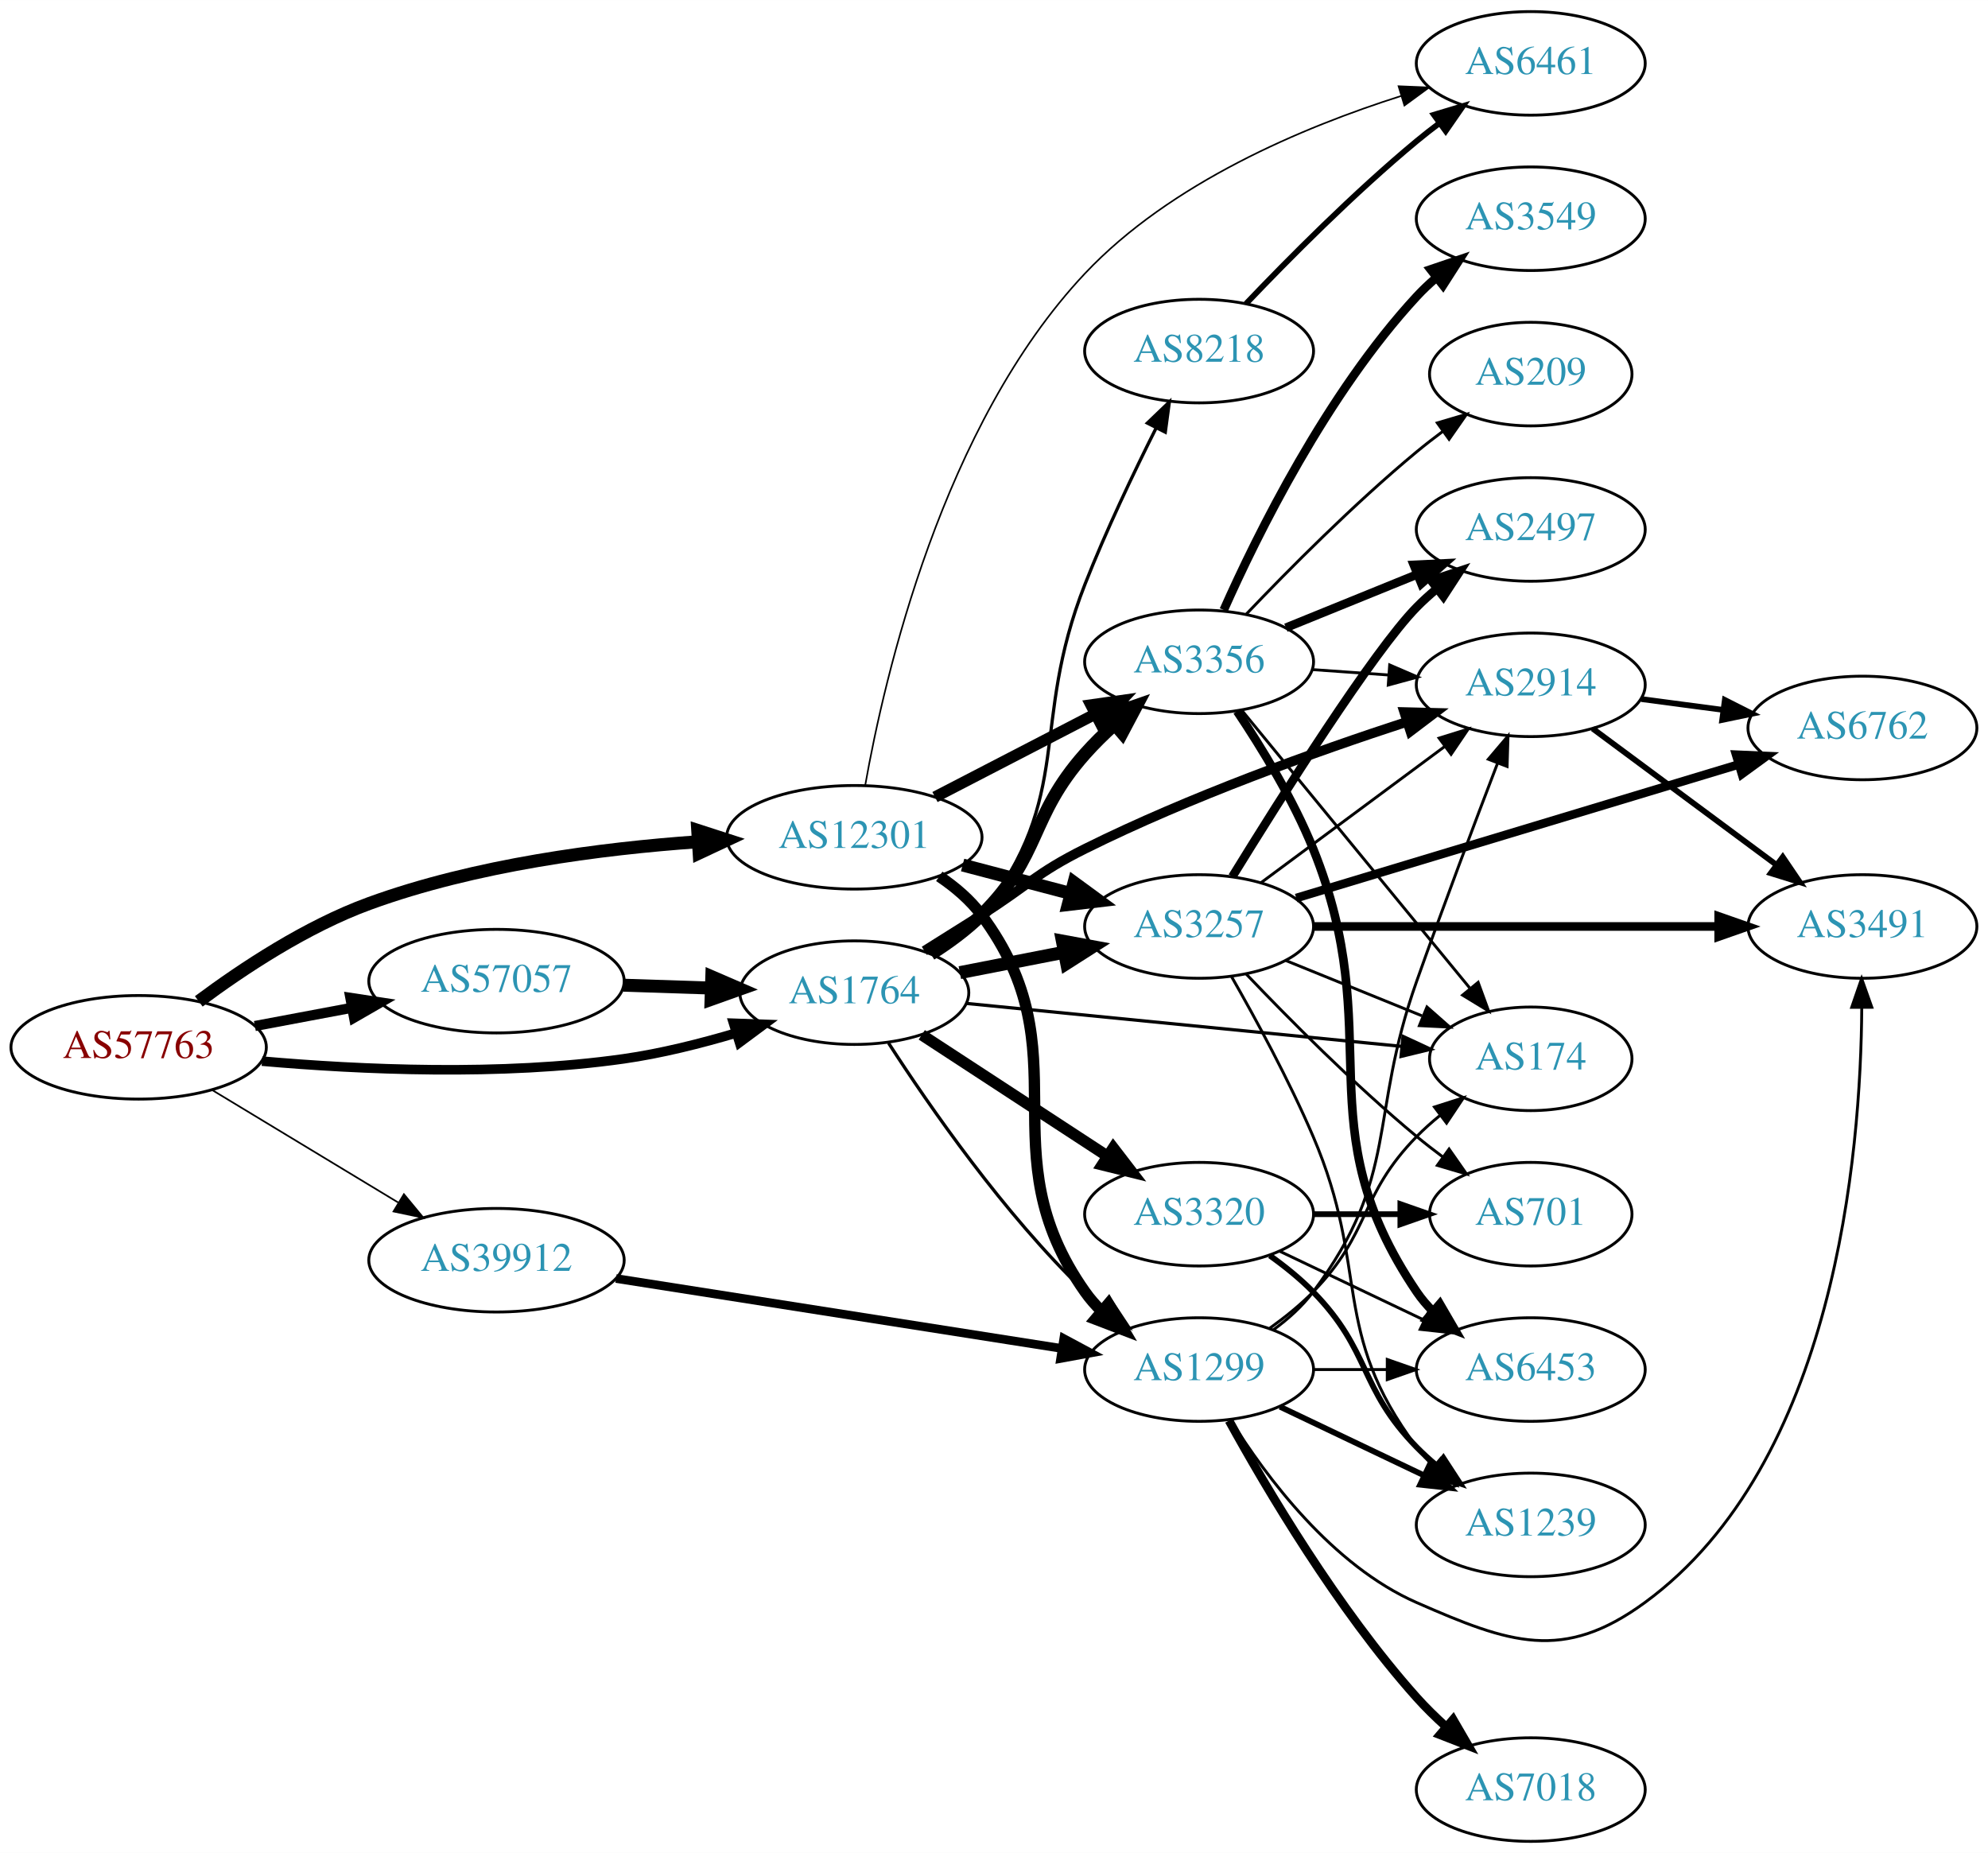
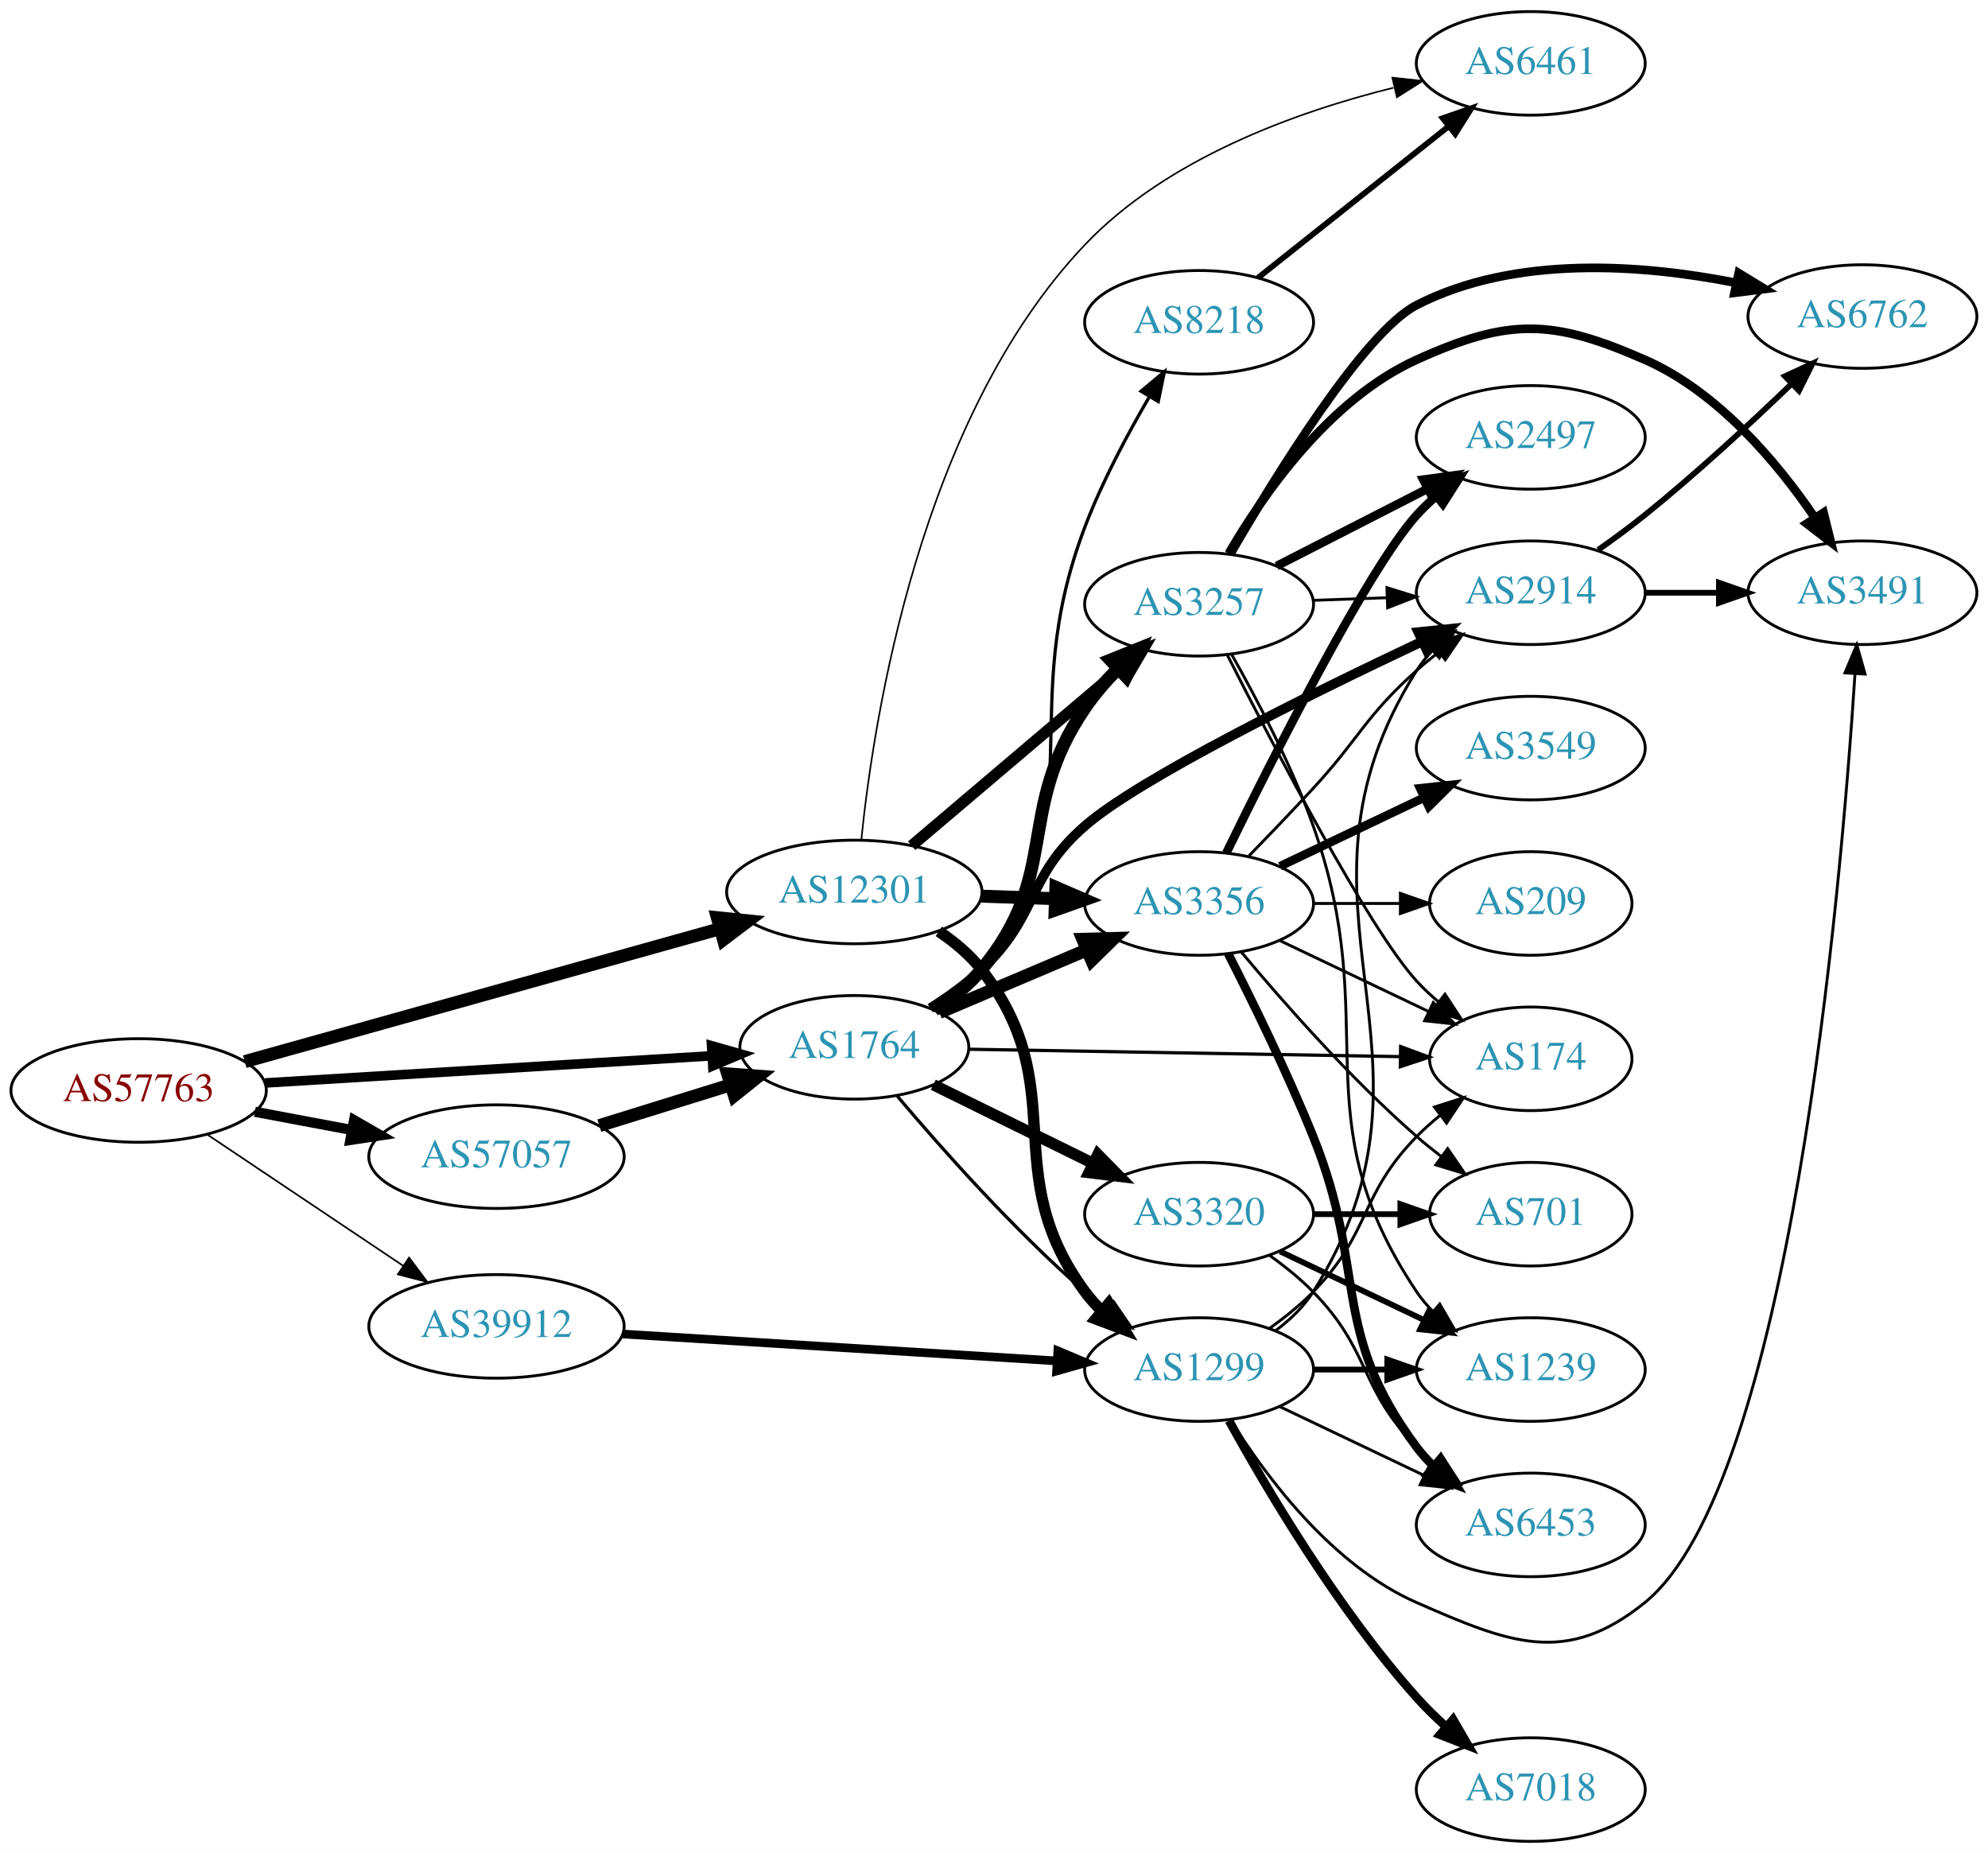
<svg xmlns="http://www.w3.org/2000/svg" xmlns:xlink="http://www.w3.org/1999/xlink" width="691pt" height="644pt" viewBox="0.00 0.00 691.06 644.00">
  <g id="graph0" class="graph" transform="scale(1 1) rotate(0) translate(4 640)">
    <polygon fill="white" stroke="none" points="-4,4 -4,-640 687.055,-640 687.055,4 -4,4" />
    <g id="node1" class="node">
      <g id="a_node1">
        <a xlink:href="/asn/57763" xlink:title="AS57763 ~ SelfNet Internet Ges.m.b.H. [AT]">
-           <ellipse fill="#ffffff" stroke="black" cx="44.196" cy="-276" rx="44.393" ry="18" />
-           <text text-anchor="middle" x="44.196" y="-272.3" font-family="Times,serif" font-size="14.00" fill="#880000">AS57763</text>
+           <ellipse fill="#ffffff" stroke="black" cx="44.196" cy="-261" rx="44.393" ry="18" />
+           <text text-anchor="middle" x="44.196" y="-257.3" font-family="Times,serif" font-size="14.00" fill="#880000">AS57763</text>
        </a>
      </g>
    </g>
    <g id="node2" class="node">
      <g id="a_node2">
        <a xlink:href="/asn/1764" xlink:title="AS1764 ~ NEXTLAYER-AS [AT]">
-           <ellipse fill="#ffffff" stroke="black" cx="292.98" cy="-295" rx="39.794" ry="18" />
-           <text text-anchor="middle" x="292.98" y="-291.3" font-family="Times,serif" font-size="14.00" fill="#2c94b3">AS1764</text>
+           <ellipse fill="#ffffff" stroke="black" cx="292.98" cy="-276" rx="39.794" ry="18" />
+           <text text-anchor="middle" x="292.98" y="-272.3" font-family="Times,serif" font-size="14.00" fill="#2c94b3">AS1764</text>
        </a>
      </g>
    </g>
    <g id="edge1" class="edge">
-       <path fill="none" stroke="black" stroke-width="3.326" d="M87.087,-271.195C121.124,-268.203 170.285,-265.954 212.784,-272 225.759,-273.846 239.579,-277.312 251.983,-281.004" />
-       <polygon fill="black" stroke="black" stroke-width="3.326" points="250.995,-284.362 261.583,-283.986 253.071,-277.677 250.995,-284.362" />
+       <path fill="none" stroke="black" stroke-width="3.326" d="M88.183,-263.613C131.486,-266.245 198.191,-270.299 243.389,-273.047" />
+       <polygon fill="black" stroke="black" stroke-width="3.326" points="243.345,-276.55 253.539,-273.663 243.77,-269.563 243.345,-276.55" />
    </g>
    <g id="node3" class="node">
      <g id="a_node3">
        <a xlink:href="/asn/12301" xlink:title="AS12301 ~ Invitech ICT Services Kft. [HU]">
-           <ellipse fill="#ffffff" stroke="black" cx="292.98" cy="-349" rx="44.393" ry="18" />
-           <text text-anchor="middle" x="292.98" y="-345.3" font-family="Times,serif" font-size="14.00" fill="#2c94b3">AS12301</text>
+           <ellipse fill="#ffffff" stroke="black" cx="292.98" cy="-330" rx="44.393" ry="18" />
+           <text text-anchor="middle" x="292.98" y="-326.3" font-family="Times,serif" font-size="14.00" fill="#2c94b3">AS12301</text>
        </a>
      </g>
    </g>
    <g id="edge2" class="edge">
-       <path fill="none" stroke="black" stroke-width="4.5" d="M65.097,-291.968C80.396,-303.364 102.548,-318.032 124.392,-326 161.147,-339.407 205.031,-345.089 238.672,-347.455" />
-       <polygon fill="black" stroke="black" stroke-width="4.5" points="238.537,-351.392 248.764,-348.088 239.03,-343.532 238.537,-351.392" />
+       <path fill="none" stroke="black" stroke-width="4.5" d="M81.081,-271.033C124.762,-283.246 198.588,-303.888 246.29,-317.225" />
+       <polygon fill="black" stroke="black" stroke-width="4.5" points="245.362,-321.054 256.053,-319.955 247.482,-313.47 245.362,-321.054" />
    </g>
    <g id="node4" class="node">
      <g id="a_node4">
        <a xlink:href="/asn/39912" xlink:title="AS39912 ~ oja.at GmbH [AT]">
-           <ellipse fill="#ffffff" stroke="black" cx="168.588" cy="-202" rx="44.393" ry="18" />
-           <text text-anchor="middle" x="168.588" y="-198.3" font-family="Times,serif" font-size="14.00" fill="#2c94b3">AS39912</text>
+           <ellipse fill="#ffffff" stroke="black" cx="168.588" cy="-179" rx="44.393" ry="18" />
+           <text text-anchor="middle" x="168.588" y="-175.3" font-family="Times,serif" font-size="14.00" fill="#2c94b3">AS39912</text>
        </a>
      </g>
    </g>
    <g id="edge3" class="edge">
-       <path fill="none" stroke="black" stroke-width="0.587" d="M69.67,-261.203C88.265,-249.96 114.038,-234.377 134.475,-222.021" />
-       <polygon fill="black" stroke="black" stroke-width="0.587" points="136.41,-224.941 143.157,-216.772 132.789,-218.95 136.41,-224.941" />
+       <path fill="none" stroke="black" stroke-width="0.587" d="M67.93,-245.769C87.13,-232.905 114.825,-214.35 136.148,-200.064" />
+       <polygon fill="black" stroke="black" stroke-width="0.587" points="138.201,-202.902 144.56,-194.428 134.305,-197.086 138.201,-202.902" />
    </g>
    <g id="node5" class="node">
      <g id="a_node5">
        <a xlink:href="/asn/57057" xlink:title="AS57057 ~ AVALON Computersystem Ges.m.b.H. [AT]">
-           <ellipse fill="#ffffff" stroke="black" cx="168.588" cy="-299" rx="44.393" ry="18" />
-           <text text-anchor="middle" x="168.588" y="-295.3" font-family="Times,serif" font-size="14.00" fill="#2c94b3">AS57057</text>
+           <ellipse fill="#ffffff" stroke="black" cx="168.588" cy="-238" rx="44.393" ry="18" />
+           <text text-anchor="middle" x="168.588" y="-234.3" font-family="Times,serif" font-size="14.00" fill="#2c94b3">AS57057</text>
        </a>
      </g>
    </g>
    <g id="edge4" class="edge">
-       <path fill="none" stroke="black" stroke-width="3.522" d="M84.595,-283.404C95.296,-285.415 107.019,-287.618 118.196,-289.718" />
-       <polygon fill="black" stroke="black" stroke-width="3.522" points="117.788,-293.203 128.263,-291.61 119.081,-286.323 117.788,-293.203" />
+       <path fill="none" stroke="black" stroke-width="3.522" d="M84.595,-253.596C95.296,-251.585 107.019,-249.382 118.196,-247.282" />
+       <polygon fill="black" stroke="black" stroke-width="3.522" points="119.081,-250.677 128.263,-245.39 117.788,-243.797 119.081,-250.677" />
    </g>
    <g id="node6" class="node">
      <g id="a_node6">
+         <a xlink:href="/asn/8218" xlink:title="AS8218 ~ legacy Neotelecoms [FR]">
+           <ellipse fill="#ffffff" stroke="black" cx="412.823" cy="-528" rx="39.794" ry="18" />
+           <text text-anchor="middle" x="412.823" y="-524.3" font-family="Times,serif" font-size="14.00" fill="#2c94b3">AS8218</text>
+         </a>
+       </g>
+     </g>
+     <g id="edge5" class="edge">
+       <path fill="none" stroke="black" stroke-width="1.125" d="M321.769,-288.87C327.586,-292.691 333.163,-297.389 337.176,-303 378.069,-360.171 348.149,-391.317 373.176,-457 379.087,-472.513 387.787,-488.849 395.436,-501.935" />
+       <polygon fill="black" stroke="black" stroke-width="1.125" points="392.624,-504.051 400.766,-510.831 398.629,-500.454 392.624,-504.051" />
+     </g>
+     <g id="node7" class="node">
+       <g id="a_node7">
+         <a xlink:href="/asn/2914" xlink:title="AS2914 ~ NTT America, Inc. [US]">
+           <ellipse fill="#ffffff" stroke="black" cx="528.116" cy="-434" rx="39.794" ry="18" />
+           <text text-anchor="middle" x="528.116" y="-430.3" font-family="Times,serif" font-size="14.00" fill="#2c94b3">AS2914</text>
+         </a>
+       </g>
+     </g>
+     <g id="edge6" class="edge">
+       <path fill="none" stroke="black" stroke-width="3.375" d="M319.385,-289.593C325.55,-293.491 331.884,-298.042 337.176,-303 357.162,-321.719 352.51,-335.035 373.176,-353 392.034,-369.392 450.833,-398.437 490.058,-416.928" />
+       <polygon fill="black" stroke="black" stroke-width="3.375" points="489.032,-420.312 499.572,-421.387 492.003,-413.974 489.032,-420.312" />
+     </g>
+     <g id="node8" class="node">
+       <g id="a_node8">
+         <a xlink:href="/asn/3356" xlink:title="AS3356 ~ Level 3 Parent, LLC [US]">
+           <ellipse fill="#ffffff" stroke="black" cx="412.823" cy="-326" rx="39.794" ry="18" />
+           <text text-anchor="middle" x="412.823" y="-322.3" font-family="Times,serif" font-size="14.00" fill="#2c94b3">AS3356</text>
+         </a>
+       </g>
+     </g>
+     <g id="edge7" class="edge">
+       <path fill="none" stroke="black" stroke-width="4.5" d="M322.507,-288.104C337.881,-294.627 357.057,-302.763 373.696,-309.823" />
+       <polygon fill="black" stroke="black" stroke-width="4.5" points="372.407,-313.553 383.151,-313.835 375.483,-306.304 372.407,-313.553" />
+     </g>
+     <g id="node9" class="node">
+       <g id="a_node9">
        <a xlink:href="/asn/174" xlink:title="AS174 ~ Cogent Communications [US]">
          <ellipse fill="#ffffff" stroke="black" cx="528.116" cy="-272" rx="35.194" ry="18" />
          <text text-anchor="middle" x="528.116" y="-268.3" font-family="Times,serif" font-size="14.00" fill="#2c94b3">AS174</text>
        </a>
      </g>
    </g>
-     <g id="edge5" class="edge">
-       <path fill="none" stroke="black" stroke-width="1.125" d="M331.957,-291.253C373.406,-287.164 439.671,-280.627 483.294,-276.323" />
-       <polygon fill="black" stroke="black" stroke-width="1.125" points="483.716,-279.799 493.324,-275.334 483.029,-272.833 483.716,-279.799" />
-     </g>
-     <g id="node7" class="node">
-       <g id="a_node7">
-         <a xlink:href="/asn/2914" xlink:title="AS2914 ~ NTT America, Inc. [US]">
-           <ellipse fill="#ffffff" stroke="black" cx="528.116" cy="-402" rx="39.794" ry="18" />
-           <text text-anchor="middle" x="528.116" y="-398.3" font-family="Times,serif" font-size="14.00" fill="#2c94b3">AS2914</text>
-         </a>
-       </g>
-     </g>
-     <g id="edge6" class="edge">
-       <path fill="none" stroke="black" stroke-width="3.375" d="M317.322,-309.531C323.763,-313.557 330.747,-317.937 337.176,-322 353.227,-332.143 356.177,-336.544 373.176,-345 409.671,-363.153 453.436,-378.813 484.957,-389.1" />
-       <polygon fill="black" stroke="black" stroke-width="3.375" points="484.144,-392.516 494.736,-392.248 486.289,-385.852 484.144,-392.516" />
-     </g>
-     <g id="node8" class="node">
-       <g id="a_node8">
-         <a xlink:href="/asn/3356" xlink:title="AS3356 ~ Level 3 Parent, LLC [US]">
-           <ellipse fill="#ffffff" stroke="black" cx="412.823" cy="-410" rx="39.794" ry="18" />
-           <text text-anchor="middle" x="412.823" y="-406.3" font-family="Times,serif" font-size="14.00" fill="#2c94b3">AS3356</text>
-         </a>
-       </g>
-     </g>
-     <g id="edge7" class="edge">
-       <path fill="none" stroke="black" stroke-width="4.5" d="M319.568,-308.402C325.73,-312.303 332.016,-316.905 337.176,-322 358.231,-342.789 353.55,-355.859 373.176,-378 376.25,-381.467 379.714,-384.875 383.275,-388.098" />
-       <polygon fill="black" stroke="black" stroke-width="4.5" points="380.953,-391.294 391.108,-394.812 386.077,-385.314 380.953,-391.294" />
-     </g>
-     <g id="node9" class="node">
-       <g id="a_node9">
+     <g id="edge8" class="edge">
+       <path fill="none" stroke="black" stroke-width="1.125" d="M332.74,-275.335C374.007,-274.627 439.219,-273.508 482.573,-272.764" />
+       <polygon fill="black" stroke="black" stroke-width="1.125" points="482.887,-276.259 492.825,-272.588 482.766,-269.261 482.887,-276.259" />
+     </g>
+     <g id="node10" class="node">
+       <g id="a_node10">
+         <a xlink:href="/asn/3257" xlink:title="AS3257 ~ GTT [DE]">
+           <ellipse fill="#ffffff" stroke="black" cx="412.823" cy="-430" rx="39.794" ry="18" />
+           <text text-anchor="middle" x="412.823" y="-426.3" font-family="Times,serif" font-size="14.00" fill="#2c94b3">AS3257</text>
+         </a>
+       </g>
+     </g>
+     <g id="edge9" class="edge">
+       <path fill="none" stroke="black" stroke-width="4.5" d="M320.738,-289.029C326.733,-292.888 332.649,-297.563 337.176,-303 365.011,-336.422 348.662,-358.073 373.176,-394 376.407,-398.734 380.363,-403.302 384.499,-407.503" />
+       <polygon fill="black" stroke="black" stroke-width="4.5" points="382.05,-410.607 392.018,-414.626 387.466,-404.89 382.05,-410.607" />
+     </g>
+     <g id="node11" class="node">
+       <g id="a_node11">
        <a xlink:href="/asn/3320" xlink:title="AS3320 ~ DTAG [DE]">
          <ellipse fill="#ffffff" stroke="black" cx="412.823" cy="-218" rx="39.794" ry="18" />
          <text text-anchor="middle" x="412.823" y="-214.3" font-family="Times,serif" font-size="14.00" fill="#2c94b3">AS3320</text>
        </a>
      </g>
    </g>
-     <g id="edge8" class="edge">
-       <path fill="none" stroke="black" stroke-width="3.938" d="M316.423,-280.336C334.689,-268.401 360.665,-251.427 380.901,-238.205" />
-       <polygon fill="black" stroke="black" stroke-width="3.938" points="383.007,-241.01 389.464,-232.61 379.178,-235.15 383.007,-241.01" />
-     </g>
-     <g id="node10" class="node">
-       <g id="a_node10">
-         <a xlink:href="/asn/3257" xlink:title="AS3257 ~ GTT [DE]">
-           <ellipse fill="#ffffff" stroke="black" cx="412.823" cy="-318" rx="39.794" ry="18" />
-           <text text-anchor="middle" x="412.823" y="-314.3" font-family="Times,serif" font-size="14.00" fill="#2c94b3">AS3257</text>
-         </a>
-       </g>
-     </g>
-     <g id="edge9" class="edge">
-       <path fill="none" stroke="black" stroke-width="4.5" d="M329.657,-301.963C341.088,-304.194 353.91,-306.697 365.964,-309.049" />
-       <polygon fill="black" stroke="black" stroke-width="4.5" points="365.292,-312.93 375.861,-310.981 366.801,-305.201 365.292,-312.93" />
-     </g>
-     <g id="node11" class="node">
-       <g id="a_node11">
-         <a xlink:href="/asn/8218" xlink:title="AS8218 ~ legacy Neotelecoms [FR]">
-           <ellipse fill="#ffffff" stroke="black" cx="412.823" cy="-518" rx="39.794" ry="18" />
-           <text text-anchor="middle" x="412.823" y="-514.3" font-family="Times,serif" font-size="14.00" fill="#2c94b3">AS8218</text>
-         </a>
-       </g>
-     </g>
    <g id="edge10" class="edge">
-       <path fill="none" stroke="black" stroke-width="1.125" d="M321.025,-307.799C327.011,-311.665 332.851,-316.401 337.176,-322 369.919,-364.383 353.596,-387.151 373.176,-437 380.441,-455.495 390.059,-475.665 397.882,-491.251" />
-       <polygon fill="black" stroke="black" stroke-width="1.125" points="394.834,-492.978 402.484,-500.307 401.074,-489.806 394.834,-492.978" />
+       <path fill="none" stroke="black" stroke-width="3.938" d="M320.427,-262.984C336.838,-254.906 358.137,-244.423 376.045,-235.609" />
+       <polygon fill="black" stroke="black" stroke-width="3.938" points="377.631,-238.73 385.057,-231.174 374.54,-232.449 377.631,-238.73" />
    </g>
    <g id="node12" class="node">
      <g id="a_node12">
        <a xlink:href="/asn/1299" xlink:title="AS1299 ~ Telia Carrier [EU]">
          <ellipse fill="#ffffff" stroke="black" cx="412.823" cy="-164" rx="39.794" ry="18" />
          <text text-anchor="middle" x="412.823" y="-160.3" font-family="Times,serif" font-size="14.00" fill="#2c94b3">AS1299</text>
        </a>
      </g>
    </g>
    <g id="edge11" class="edge">
-       <path fill="none" stroke="black" stroke-width="1.125" d="M304.869,-277.487C318.945,-255.686 345.015,-218.03 373.176,-191 375.335,-188.928 377.666,-186.897 380.075,-184.937" />
-       <polygon fill="black" stroke="black" stroke-width="1.125" points="382.582,-187.429 388.434,-178.596 378.351,-181.852 382.582,-187.429" />
+       <path fill="none" stroke="black" stroke-width="1.125" d="M307.916,-259.034C323.037,-241.125 348.358,-212.561 373.176,-191 375.648,-188.853 378.291,-186.718 380.991,-184.643" />
+       <polygon fill="black" stroke="black" stroke-width="1.125" points="383.163,-187.39 389.149,-178.649 379.018,-181.749 383.163,-187.39" />
+     </g>
+     <g id="edge34" class="edge">
+       <path fill="none" stroke="black" stroke-width="4.5" d="M337.191,-328.533C345.504,-328.251 354.267,-327.954 362.749,-327.666" />
+       <polygon fill="black" stroke="black" stroke-width="4.5" points="363.047,-331.595 372.908,-327.321 362.78,-323.725 363.047,-331.595" />
+     </g>
+     <g id="edge32" class="edge">
+       <path fill="none" stroke="black" stroke-width="3.938" d="M312.914,-346.067C332.615,-362.785 363.61,-389.087 385.648,-407.789" />
+       <polygon fill="black" stroke="black" stroke-width="3.938" points="383.436,-410.501 393.325,-414.303 387.965,-405.164 383.436,-410.501" />
    </g>
    <g id="edge33" class="edge">
-       <path fill="none" stroke="black" stroke-width="3.938" d="M321.016,-362.995C337.565,-371.561 358.917,-382.614 376.758,-391.849" />
-       <polygon fill="black" stroke="black" stroke-width="3.938" points="375.234,-395.001 385.724,-396.49 378.452,-388.785 375.234,-395.001" />
-     </g>
-     <g id="edge31" class="edge">
-       <path fill="none" stroke="black" stroke-width="4.5" d="M330.621,-339.361C342.563,-336.22 355.937,-332.702 368.331,-329.441" />
-       <polygon fill="black" stroke="black" stroke-width="4.5" points="369.345,-333.246 378.015,-326.894 367.342,-325.63 369.345,-333.246" />
-     </g>
-     <g id="edge32" class="edge">
-       <path fill="none" stroke="black" stroke-width="3.938" d="M322.508,-335.422C328.009,-331.719 333.267,-327.249 337.176,-322 373.244,-273.575 338.36,-240.332 373.176,-191 374.858,-188.618 376.82,-186.376 378.951,-184.281" />
-       <polygon fill="black" stroke="black" stroke-width="3.938" points="381.315,-186.865 386.692,-177.736 376.796,-181.52 381.315,-186.865" />
-     </g>
-     <g id="node19" class="node">
-       <g id="a_node19">
+       <path fill="none" stroke="black" stroke-width="3.938" d="M322.339,-316.294C327.85,-312.598 333.156,-308.164 337.176,-303 369.299,-261.745 342.12,-233.063 373.176,-191 374.908,-188.654 376.907,-186.439 379.064,-184.362" />
+       <polygon fill="black" stroke="black" stroke-width="3.938" points="381.424,-186.951 386.852,-177.852 376.935,-181.58 381.424,-186.951" />
+     </g>
+     <g id="node13" class="node">
+       <g id="a_node13">
        <a xlink:href="/asn/6461" xlink:title="AS6461 ~ Zayo Bandwidth [US]">
          <ellipse fill="#ffffff" stroke="black" cx="528.116" cy="-618" rx="39.794" ry="18" />
          <text text-anchor="middle" x="528.116" y="-614.3" font-family="Times,serif" font-size="14.00" fill="#2c94b3">AS6461</text>
        </a>
      </g>
    </g>
-     <g id="edge34" class="edge">
-       <path fill="none" stroke="black" stroke-width="0.562" d="M296.758,-367.051C303.416,-404.686 323.578,-492.395 373.176,-545 402.91,-576.536 449.042,-595.887 483.057,-606.671" />
-       <polygon fill="black" stroke="black" stroke-width="0.562" points="482.163,-610.057 492.749,-609.617 484.199,-603.359 482.163,-610.057" />
+     <g id="edge31" class="edge">
+       <path fill="none" stroke="black" stroke-width="0.562" d="M295.401,-348.03C299.624,-389.86 315.666,-494.539 373.176,-555 401.674,-584.96 446.452,-601.114 480.383,-609.534" />
+       <polygon fill="black" stroke="black" stroke-width="0.562" points="480.001,-613.039 490.535,-611.905 481.593,-606.222 480.001,-613.039" />
    </g>
    <g id="edge41" class="edge">
-       <path fill="none" stroke="black" stroke-width="3" d="M210.133,-195.64C252.866,-188.936 320.09,-178.39 365.04,-171.339" />
-       <polygon fill="black" stroke="black" stroke-width="3" points="365.78,-174.766 375.117,-169.758 364.695,-167.85 365.78,-174.766" />
+       <path fill="none" stroke="black" stroke-width="3" d="M212.337,-176.353C254.586,-173.737 319.131,-169.74 363.286,-167.006" />
+       <polygon fill="black" stroke="black" stroke-width="3" points="363.726,-170.485 373.49,-166.374 363.293,-163.499 363.726,-170.485" />
    </g>
    <g id="edge42" class="edge">
-       <path fill="none" stroke="black" stroke-width="4.5" d="M212.739,-297.59C222.546,-297.269 233.033,-296.927 243.061,-296.599" />
-       <polygon fill="black" stroke="black" stroke-width="4.5" points="243.431,-300.526 253.297,-296.264 243.173,-292.656 243.431,-300.526" />
+       <path fill="none" stroke="black" stroke-width="4.5" d="M204.334,-248.788C218.459,-253.173 234.913,-258.282 249.725,-262.881" />
+       <polygon fill="black" stroke="black" stroke-width="4.5" points="248.95,-266.763 259.668,-265.968 251.285,-259.242 248.95,-266.763" />
+     </g>
+     <g id="edge12" class="edge">
+       <path fill="none" stroke="black" stroke-width="2" d="M433.299,-543.472C451.537,-557.96 478.98,-579.76 499.479,-596.046" />
+       <polygon fill="black" stroke="black" stroke-width="2" points="497.508,-598.949 507.515,-602.429 501.862,-593.468 497.508,-598.949" />
+     </g>
+     <g id="node19" class="node">
+       <g id="a_node19">
+         <a xlink:href="/asn/3491" xlink:title="AS3491 ~ PCCW Global, Inc. [US]">
+           <ellipse fill="#ffffff" stroke="black" cx="643.409" cy="-434" rx="39.794" ry="18" />
+           <text text-anchor="middle" x="643.409" y="-430.3" font-family="Times,serif" font-size="14.00" fill="#2c94b3">AS3491</text>
+         </a>
+       </g>
+     </g>
+     <g id="edge27" class="edge">
+       <path fill="none" stroke="black" stroke-width="2" d="M567.788,-434C575.991,-434 584.755,-434 593.287,-434" />
+       <polygon fill="black" stroke="black" stroke-width="2" points="593.526,-437.5 603.526,-434 593.526,-430.5 593.526,-437.5" />
+     </g>
+     <g id="node20" class="node">
+       <g id="a_node20">
+         <a xlink:href="/asn/6762" xlink:title="AS6762 ~ TELECOM ITALIA SPARKLE S.p.A. [IT]">
+           <ellipse fill="#ffffff" stroke="black" cx="643.409" cy="-530" rx="39.794" ry="18" />
+           <text text-anchor="middle" x="643.409" y="-526.3" font-family="Times,serif" font-size="14.00" fill="#2c94b3">AS6762</text>
+         </a>
+       </g>
+     </g>
+     <g id="edge26" class="edge">
+       <path fill="none" stroke="black" stroke-width="2" d="M551.568,-448.914C556.976,-452.716 562.663,-456.893 567.762,-461 585.506,-475.289 604.337,-492.713 618.646,-506.477" />
+       <polygon fill="black" stroke="black" stroke-width="2" points="616.48,-509.252 626.094,-513.703 621.354,-504.228 616.48,-509.252" />
+     </g>
+     <g id="edge17" class="edge">
+       <path fill="none" stroke="black" d="M430.173,-342.568C437.126,-349.704 445.273,-358.188 452.469,-366 468.899,-383.836 470.4,-390.828 488.469,-407 490.909,-409.183 493.53,-411.344 496.215,-413.435" />
+       <polygon fill="black" stroke="black" points="494.231,-416.32 504.351,-419.454 498.394,-410.693 494.231,-416.32" />
+     </g>
+     <g id="edge19" class="edge">
+       <path fill="none" stroke="black" d="M440.959,-313.066C456.391,-305.71 475.877,-296.423 492.412,-288.541" />
+       <polygon fill="black" stroke="black" points="494.232,-291.551 501.754,-284.089 491.221,-285.232 494.232,-291.551" />
+     </g>
+     <g id="node14" class="node">
+       <g id="a_node14">
+         <a xlink:href="/asn/3549" xlink:title="AS3549 ~ Level 3 Parent, LLC [US]">
+           <ellipse fill="#ffffff" stroke="black" cx="528.116" cy="-380" rx="39.794" ry="18" />
+           <text text-anchor="middle" x="528.116" y="-376.3" font-family="Times,serif" font-size="14.00" fill="#2c94b3">AS3549</text>
+         </a>
+       </g>
+     </g>
+     <g id="edge13" class="edge">
+       <path fill="none" stroke="black" stroke-width="3" d="M440.959,-338.934C455.953,-346.081 474.774,-355.052 490.998,-362.785" />
+       <polygon fill="black" stroke="black" stroke-width="3" points="489.668,-366.028 500.201,-367.171 492.68,-359.709 489.668,-366.028" />
+     </g>
+     <g id="node15" class="node">
+       <g id="a_node15">
+         <a xlink:href="/asn/2497" xlink:title="AS2497 ~ Internet Initiative Japan Inc. [JP]">
+           <ellipse fill="#ffffff" stroke="black" cx="528.116" cy="-488" rx="39.794" ry="18" />
+           <text text-anchor="middle" x="528.116" y="-484.3" font-family="Times,serif" font-size="14.00" fill="#2c94b3">AS2497</text>
+         </a>
+       </g>
+     </g>
+     <g id="edge14" class="edge">
+       <path fill="none" stroke="black" stroke-width="3" d="M422.261,-343.511C437.879,-375.509 471.266,-441.893 488.469,-461 490.472,-463.224 492.691,-465.363 495.023,-467.397" />
+       <polygon fill="black" stroke="black" stroke-width="3" points="493.221,-470.433 503.242,-473.873 497.554,-464.935 493.221,-470.433" />
+     </g>
+     <g id="node16" class="node">
+       <g id="a_node16">
+         <a xlink:href="/asn/6453" xlink:title="AS6453 ~ TATA COMMUNICATIONS (AMERICA) INC [US]">
+           <ellipse fill="#ffffff" stroke="black" cx="528.116" cy="-110" rx="39.794" ry="18" />
+           <text text-anchor="middle" x="528.116" y="-106.3" font-family="Times,serif" font-size="14.00" fill="#2c94b3">AS6453</text>
+         </a>
+       </g>
+     </g>
+     <g id="edge15" class="edge">
+       <path fill="none" stroke="black" stroke-width="3" d="M422.904,-308.583C431.172,-292.366 443.434,-267.397 452.469,-245 471.399,-198.078 458.198,-177.542 488.469,-137 490.214,-134.664 492.221,-132.455 494.385,-130.383" />
+       <polygon fill="black" stroke="black" stroke-width="3" points="496.744,-132.973 502.185,-123.882 492.262,-127.595 496.744,-132.973" />
    </g>
    <g id="node17" class="node">
      <g id="a_node17">
-         <a xlink:href="/asn/6762" xlink:title="AS6762 ~ TELECOM ITALIA SPARKLE S.p.A. [IT]">
-           <ellipse fill="#ffffff" stroke="black" cx="643.409" cy="-387" rx="39.794" ry="18" />
-           <text text-anchor="middle" x="643.409" y="-383.3" font-family="Times,serif" font-size="14.00" fill="#2c94b3">AS6762</text>
-         </a>
-       </g>
-     </g>
-     <g id="edge23" class="edge">
-       <path fill="none" stroke="black" stroke-width="2" d="M566.526,-397.047C575.614,-395.844 585.451,-394.541 594.936,-393.285" />
-       <polygon fill="black" stroke="black" stroke-width="2" points="595.584,-396.73 605.038,-391.948 594.665,-389.791 595.584,-396.73" />
-     </g>
-     <g id="node18" class="node">
-       <g id="a_node18">
-         <a xlink:href="/asn/3491" xlink:title="AS3491 ~ PCCW Global, Inc. [US]">
-           <ellipse fill="#ffffff" stroke="black" cx="643.409" cy="-318" rx="39.794" ry="18" />
-           <text text-anchor="middle" x="643.409" y="-314.3" font-family="Times,serif" font-size="14.00" fill="#2c94b3">AS3491</text>
-         </a>
-       </g>
-     </g>
-     <g id="edge22" class="edge">
-       <path fill="none" stroke="black" stroke-width="2" d="M549.632,-386.788C567.487,-373.55 593.56,-354.219 613.523,-339.417" />
-       <polygon fill="black" stroke="black" stroke-width="2" points="615.714,-342.15 621.662,-333.382 611.545,-336.527 615.714,-342.15" />
-     </g>
-     <g id="edge29" class="edge">
-       <path fill="none" stroke="black" d="M427.715,-393.078C447.527,-368.945 484.023,-324.491 506.852,-296.683" />
-       <polygon fill="black" stroke="black" points="509.824,-298.579 513.464,-288.629 504.414,-294.137 509.824,-298.579" />
-     </g>
-     <g id="edge28" class="edge">
-       <path fill="none" stroke="black" d="M452.179,-407.292C460.668,-406.692 469.772,-406.049 478.606,-405.425" />
-       <polygon fill="black" stroke="black" points="479.071,-408.901 488.8,-404.706 478.578,-401.919 479.071,-408.901" />
-     </g>
-     <g id="node15" class="node">
-       <g id="a_node15">
-         <a xlink:href="/asn/6453" xlink:title="AS6453 ~ TATA COMMUNICATIONS (AMERICA) INC [US]">
-           <ellipse fill="#ffffff" stroke="black" cx="528.116" cy="-164" rx="39.794" ry="18" />
-           <text text-anchor="middle" x="528.116" y="-160.3" font-family="Times,serif" font-size="14.00" fill="#2c94b3">AS6453</text>
-         </a>
-       </g>
-     </g>
-     <g id="edge25" class="edge">
-       <path fill="none" stroke="black" stroke-width="3" d="M426.024,-392.829C434.53,-380.145 445.551,-362.17 452.469,-345 478.739,-279.804 449.053,-249.198 488.469,-191 490.105,-188.586 492.033,-186.321 494.141,-184.21" />
-       <polygon fill="black" stroke="black" stroke-width="3" points="496.508,-186.791 501.839,-177.635 491.962,-181.469 496.508,-186.791" />
-     </g>
-     <g id="node16" class="node">
-       <g id="a_node16">
-         <a xlink:href="/asn/2497" xlink:title="AS2497 ~ Internet Initiative Japan Inc. [JP]">
-           <ellipse fill="#ffffff" stroke="black" cx="528.116" cy="-456" rx="39.794" ry="18" />
-           <text text-anchor="middle" x="528.116" y="-452.3" font-family="Times,serif" font-size="14.00" fill="#2c94b3">AS2497</text>
-         </a>
-       </g>
-     </g>
-     <g id="edge27" class="edge">
-       <path fill="none" stroke="black" stroke-width="3" d="M442.999,-421.846C456.874,-427.48 473.652,-434.292 488.561,-440.346" />
-       <polygon fill="black" stroke="black" stroke-width="3" points="487.457,-443.675 498.039,-444.194 490.09,-437.189 487.457,-443.675" />
-     </g>
-     <g id="node20" class="node">
-       <g id="a_node20">
-         <a xlink:href="/asn/3549" xlink:title="AS3549 ~ Level 3 Parent, LLC [US]">
-           <ellipse fill="#ffffff" stroke="black" cx="528.116" cy="-564" rx="39.794" ry="18" />
-           <text text-anchor="middle" x="528.116" y="-560.3" font-family="Times,serif" font-size="14.00" fill="#2c94b3">AS3549</text>
-         </a>
-       </g>
-     </g>
-     <g id="edge26" class="edge">
-       <path fill="none" stroke="black" stroke-width="3" d="M421.391,-427.996C433.01,-454.143 457.219,-503.197 488.469,-537 490.501,-539.197 492.74,-541.318 495.087,-543.339" />
-       <polygon fill="black" stroke="black" stroke-width="3" points="493.3,-546.384 503.332,-549.791 497.614,-540.872 493.3,-546.384" />
-     </g>
-     <g id="node21" class="node">
-       <g id="a_node21">
-         <a xlink:href="/asn/209" xlink:title="AS209 ~ CenturyLink Communications, LLC [US]">
-           <ellipse fill="#ffffff" stroke="black" cx="528.116" cy="-510" rx="35.194" ry="18" />
-           <text text-anchor="middle" x="528.116" y="-506.3" font-family="Times,serif" font-size="14.00" fill="#2c94b3">AS209</text>
-         </a>
-       </g>
-     </g>
-     <g id="edge30" class="edge">
-       <path fill="none" stroke="black" d="M429.128,-426.455C443.741,-441.796 466.697,-464.956 488.469,-483 491.349,-485.386 494.431,-487.78 497.552,-490.104" />
-       <polygon fill="black" stroke="black" points="495.632,-493.035 505.793,-496.036 499.722,-487.353 495.632,-493.035" />
-     </g>
-     <g id="node13" class="node">
-       <g id="a_node13">
        <a xlink:href="/asn/701" xlink:title="AS701 ~ UUNET [US]">
          <ellipse fill="#ffffff" stroke="black" cx="528.116" cy="-218" rx="35.194" ry="18" />
          <text text-anchor="middle" x="528.116" y="-214.3" font-family="Times,serif" font-size="14.00" fill="#2c94b3">AS701</text>
        </a>
      </g>
    </g>
-     <g id="edge12" class="edge">
+     <g id="edge16" class="edge">
+       <path fill="none" stroke="black" d="M427.453,-309.183C441.736,-292.071 465.282,-265.255 488.469,-245 491.139,-242.668 494.012,-240.352 496.942,-238.114" />
+       <polygon fill="black" stroke="black" points="499.22,-240.784 505.234,-232.061 495.093,-235.13 499.22,-240.784" />
+     </g>
+     <g id="node18" class="node">
+       <g id="a_node18">
+         <a xlink:href="/asn/209" xlink:title="AS209 ~ CenturyLink Communications, LLC [US]">
+           <ellipse fill="#ffffff" stroke="black" cx="528.116" cy="-326" rx="35.194" ry="18" />
+           <text text-anchor="middle" x="528.116" y="-322.3" font-family="Times,serif" font-size="14.00" fill="#2c94b3">AS209</text>
+         </a>
+       </g>
+     </g>
+     <g id="edge18" class="edge">
+       <path fill="none" stroke="black" d="M452.495,-326C462.201,-326 472.691,-326 482.654,-326" />
+       <polygon fill="black" stroke="black" points="482.79,-329.5 492.79,-326 482.79,-322.5 482.79,-329.5" />
+     </g>
+     <g id="edge24" class="edge">
+       <path fill="none" stroke="black" d="M452.495,-431.365C460.698,-431.655 469.462,-431.964 477.994,-432.266" />
+       <polygon fill="black" stroke="black" points="478.116,-435.772 488.233,-432.627 478.363,-428.776 478.116,-435.772" />
+     </g>
+     <g id="edge23" class="edge">
+       <path fill="none" stroke="black" d="M422.558,-412.525C438.362,-381.301 471.623,-317.47 488.469,-299 490.801,-296.443 493.417,-293.994 496.16,-291.688" />
+       <polygon fill="black" stroke="black" points="498.296,-294.46 504.093,-285.592 494.031,-288.91 498.296,-294.46" />
+     </g>
+     <g id="edge21" class="edge">
+       <path fill="none" stroke="black" stroke-width="3" d="M439.815,-443.306C455.359,-451.264 475.309,-461.478 492.214,-470.132" />
+       <polygon fill="black" stroke="black" stroke-width="3" points="490.749,-473.314 501.245,-474.756 493.939,-467.083 490.749,-473.314" />
+     </g>
+     <g id="edge20" class="edge">
+       <path fill="none" stroke="black" stroke-width="3" d="M423.138,-447.671C435.116,-468.266 458.053,-501.231 488.469,-515 520.574,-529.533 535.486,-529.148 567.762,-515 593.164,-503.866 613.742,-479.35 626.81,-460.188" />
+       <polygon fill="black" stroke="black" stroke-width="3" points="629.906,-461.848 632.442,-451.562 624.044,-458.021 629.906,-461.848" />
+     </g>
+     <g id="edge22" class="edge">
+       <path fill="none" stroke="black" stroke-width="3" d="M423.643,-447.396C439.341,-474.482 470.179,-524.614 488.469,-534 522.703,-551.567 567.1,-548.118 599.412,-541.73" />
+       <polygon fill="black" stroke="black" stroke-width="3" points="600.407,-545.096 609.45,-539.576 598.939,-538.252 600.407,-545.096" />
+     </g>
+     <g id="node21" class="node">
+       <g id="a_node21">
+         <a xlink:href="/asn/1239" xlink:title="AS1239 ~ Sprint [US]">
+           <ellipse fill="#ffffff" stroke="black" cx="528.116" cy="-164" rx="39.794" ry="18" />
+           <text text-anchor="middle" x="528.116" y="-160.3" font-family="Times,serif" font-size="14.00" fill="#2c94b3">AS1239</text>
+         </a>
+       </g>
+     </g>
+     <g id="edge25" class="edge">
+       <path fill="none" stroke="black" d="M424.172,-412.504C432.812,-397.244 444.897,-374.278 452.469,-353 477.2,-283.513 447.445,-252.294 488.469,-191 490.091,-188.577 492.01,-186.305 494.112,-184.19" />
+       <polygon fill="black" stroke="black" points="496.479,-186.771 501.797,-177.607 491.925,-181.454 496.479,-186.771" />
+     </g>
+     <g id="edge29" class="edge">
+       <path fill="none" stroke="black" d="M437.417,-203.611C442.673,-199.852 448.005,-195.563 452.469,-191 472.642,-170.383 468.297,-157.617 488.469,-137 490.562,-134.861 492.846,-132.782 495.222,-130.79" />
+       <polygon fill="black" stroke="black" points="497.741,-133.268 503.522,-124.389 493.466,-127.725 497.741,-133.268" />
+     </g>
+     <g id="edge30" class="edge">
      <path fill="none" stroke="black" stroke-width="2" d="M452.495,-218C462.201,-218 472.691,-218 482.654,-218" />
      <polygon fill="black" stroke="black" stroke-width="2" points="482.79,-221.5 492.79,-218 482.79,-214.5 482.79,-221.5" />
    </g>
-     <g id="node14" class="node">
-       <g id="a_node14">
-         <a xlink:href="/asn/1239" xlink:title="AS1239 ~ Sprint [US]">
-           <ellipse fill="#ffffff" stroke="black" cx="528.116" cy="-110" rx="39.794" ry="18" />
-           <text text-anchor="middle" x="528.116" y="-106.3" font-family="Times,serif" font-size="14.00" fill="#2c94b3">AS1239</text>
-         </a>
-       </g>
-     </g>
-     <g id="edge13" class="edge">
-       <path fill="none" stroke="black" stroke-width="2" d="M437.417,-203.611C442.673,-199.852 448.005,-195.563 452.469,-191 472.642,-170.383 468.297,-157.617 488.469,-137 490.562,-134.861 492.846,-132.782 495.222,-130.79" />
-       <polygon fill="black" stroke="black" stroke-width="2" points="497.741,-133.268 503.522,-124.389 493.466,-127.725 497.741,-133.268" />
-     </g>
-     <g id="edge14" class="edge">
-       <path fill="none" stroke="black" d="M440.959,-205.066C455.953,-197.919 474.774,-188.948 490.998,-181.215" />
-       <polygon fill="black" stroke="black" points="492.68,-184.291 500.201,-176.829 489.668,-177.972 492.68,-184.291" />
-     </g>
-     <g id="edge20" class="edge">
-       <path fill="none" stroke="black" d="M442.999,-306.154C457.412,-300.302 474.956,-293.178 490.286,-286.954" />
-       <polygon fill="black" stroke="black" points="492.035,-290.021 499.984,-283.016 489.402,-283.535 492.035,-290.021" />
-     </g>
-     <g id="edge21" class="edge">
-       <path fill="none" stroke="black" d="M434.339,-333.212C452.194,-346.45 478.267,-365.781 498.23,-380.583" />
-       <polygon fill="black" stroke="black" points="496.252,-383.473 506.369,-386.618 500.421,-377.85 496.252,-383.473" />
-     </g>
-     <g id="edge19" class="edge">
-       <path fill="none" stroke="black" d="M429.128,-301.545C443.741,-286.204 466.697,-263.044 488.469,-245 491.349,-242.614 494.431,-240.22 497.552,-237.896" />
-       <polygon fill="black" stroke="black" points="499.722,-240.647 505.793,-231.964 495.632,-234.965 499.722,-240.647" />
-     </g>
-     <g id="edge18" class="edge">
-       <path fill="none" stroke="black" d="M424.028,-300.697C432.351,-286.151 444.064,-264.644 452.469,-245 472.374,-198.483 458.198,-177.542 488.469,-137 490.214,-134.664 492.221,-132.455 494.385,-130.383" />
-       <polygon fill="black" stroke="black" points="496.744,-132.973 502.185,-123.882 492.262,-127.595 496.744,-132.973" />
-     </g>
-     <g id="edge15" class="edge">
-       <path fill="none" stroke="black" stroke-width="3" d="M424.39,-335.342C441.136,-362.532 473.416,-413.676 488.469,-429 490.567,-431.135 492.853,-433.211 495.232,-435.201" />
-       <polygon fill="black" stroke="black" stroke-width="3" points="493.477,-438.267 503.535,-441.597 497.749,-432.722 493.477,-438.267" />
-     </g>
-     <g id="edge16" class="edge">
-       <path fill="none" stroke="black" stroke-width="3" d="M446.574,-327.886C487.087,-340.115 556.123,-360.954 600.472,-374.341" />
-       <polygon fill="black" stroke="black" stroke-width="3" points="599.503,-377.705 610.088,-377.244 601.526,-371.003 599.503,-377.705" />
-     </g>
-     <g id="edge17" class="edge">
-       <path fill="none" stroke="black" stroke-width="3" d="M452.599,-318C491.432,-318 551.316,-318 593.413,-318" />
-       <polygon fill="black" stroke="black" stroke-width="3" points="593.442,-321.5 603.442,-318 593.442,-314.5 593.442,-321.5" />
-     </g>
-     <g id="edge24" class="edge">
-       <path fill="none" stroke="black" stroke-width="2" d="M429.128,-534.455C443.741,-549.796 466.697,-572.956 488.469,-591 490.99,-593.089 493.667,-595.184 496.389,-597.233" />
-       <polygon fill="black" stroke="black" stroke-width="2" points="494.434,-600.139 504.581,-603.187 498.549,-594.477 494.434,-600.139" />
-     </g>
-     <g id="edge38" class="edge">
+     <g id="edge28" class="edge">
+       <path fill="none" stroke="black" stroke-width="2" d="M440.959,-205.066C455.953,-197.919 474.774,-188.948 490.998,-181.215" />
+       <polygon fill="black" stroke="black" stroke-width="2" points="492.68,-184.291 500.201,-176.829 489.668,-177.972 492.68,-184.291" />
+     </g>
+     <g id="edge39" class="edge">
+       <path fill="none" stroke="black" d="M439.349,-177.472C444.394,-181.223 449.149,-185.74 452.469,-191 504.419,-273.3 436.52,-324.7 488.469,-407 490.026,-409.466 491.897,-411.768 493.966,-413.905" />
+       <polygon fill="black" stroke="black" points="491.745,-416.611 501.59,-420.528 496.336,-411.327 491.745,-416.611" />
+     </g>
+     <g id="edge40" class="edge">
      <path fill="none" stroke="black" d="M437.417,-178.389C442.673,-182.148 448.005,-186.437 452.469,-191 472.642,-211.617 468.297,-224.383 488.469,-245 490.949,-247.534 493.695,-249.983 496.548,-252.304" />
      <polygon fill="black" stroke="black" points="494.639,-255.248 504.733,-258.468 498.85,-249.657 494.639,-255.248" />
    </g>
-     <g id="edge37" class="edge">
-       <path fill="none" stroke="black" d="M438.754,-177.882C443.83,-181.611 448.748,-186.016 452.469,-191 482.741,-231.542 471.579,-251.306 488.469,-299 497.62,-324.838 508.656,-354.077 516.589,-374.783" />
-       <polygon fill="black" stroke="black" points="513.357,-376.132 520.211,-384.211 519.891,-373.621 513.357,-376.132" />
-     </g>
-     <g id="edge39" class="edge">
-       <path fill="none" stroke="black" stroke-width="2" d="M440.959,-151.066C455.953,-143.919 474.774,-134.948 490.998,-127.215" />
-       <polygon fill="black" stroke="black" stroke-width="2" points="492.68,-130.291 500.201,-122.829 489.668,-123.972 492.68,-130.291" />
-     </g>
-     <g id="edge40" class="edge">
-       <path fill="none" stroke="black" d="M452.495,-164C460.698,-164 469.462,-164 477.994,-164" />
-       <polygon fill="black" stroke="black" points="478.233,-167.5 488.233,-164 478.233,-160.5 478.233,-167.5" />
-     </g>
    <g id="edge35" class="edge">
-       <path fill="none" stroke="black" d="M423.79,-146.438C436.092,-126.751 459.045,-95.897 488.469,-83 520.746,-68.852 539.32,-62.192 567.762,-83 633.884,-131.374 642.861,-238.763 643.18,-289.891" />
-       <polygon fill="black" stroke="black" points="639.68,-289.889 643.134,-299.905 646.68,-289.921 639.68,-289.889" />
+       <path fill="none" stroke="black" d="M440.959,-151.066C455.953,-143.919 474.774,-134.948 490.998,-127.215" />
+       <polygon fill="black" stroke="black" points="492.68,-130.291 500.201,-122.829 489.668,-123.972 492.68,-130.291" />
+     </g>
+     <g id="edge36" class="edge">
+       <path fill="none" stroke="black" d="M423.79,-146.438C436.092,-126.751 459.045,-95.897 488.469,-83 520.746,-68.852 540.374,-60.823 567.762,-83 618.065,-123.73 635.886,-329.571 640.815,-405.668" />
+       <polygon fill="black" stroke="black" points="637.339,-406.155 641.452,-415.919 644.325,-405.722 637.339,-406.155" />
+     </g>
+     <g id="edge38" class="edge">
+       <path fill="none" stroke="black" stroke-width="2" d="M452.495,-164C460.698,-164 469.462,-164 477.994,-164" />
+       <polygon fill="black" stroke="black" stroke-width="2" points="478.233,-167.5 488.233,-164 478.233,-160.5 478.233,-167.5" />
    </g>
    <g id="node22" class="node">
      <g id="a_node22">
        <a xlink:href="/asn/7018" xlink:title="AS7018 ~ AT&amp;T Services, Inc. [US]">
          <ellipse fill="#ffffff" stroke="black" cx="528.116" cy="-18" rx="39.794" ry="18" />
          <text text-anchor="middle" x="528.116" y="-14.3" font-family="Times,serif" font-size="14.00" fill="#2c94b3">AS7018</text>
        </a>
      </g>
    </g>
-     <g id="edge36" class="edge">
+     <g id="edge37" class="edge">
      <path fill="none" stroke="black" stroke-width="3" d="M423.226,-146.253C436.127,-122.804 460.877,-80.865 488.469,-50 491.557,-46.546 495.03,-43.146 498.595,-39.926" />
      <polygon fill="black" stroke="black" stroke-width="3" points="501.112,-42.379 506.432,-33.216 496.559,-37.062 501.112,-42.379" />
    </g>
  </g>
</svg>
